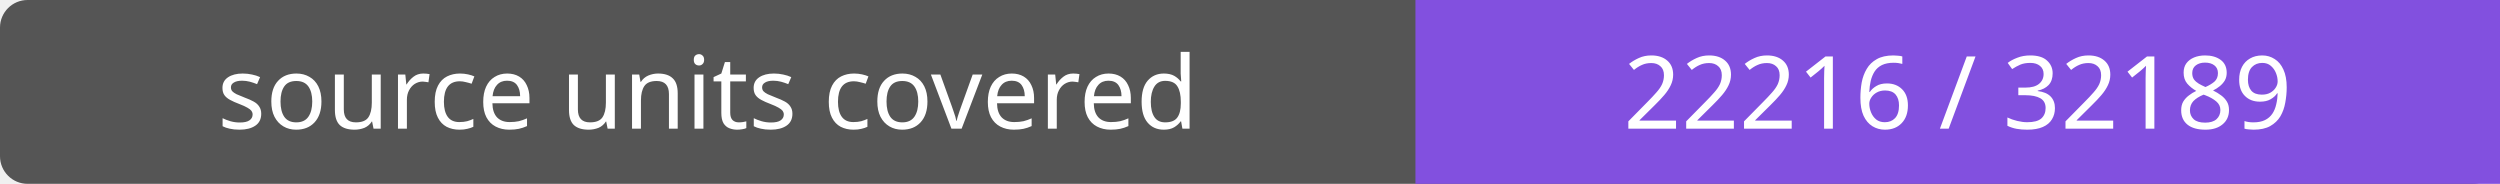
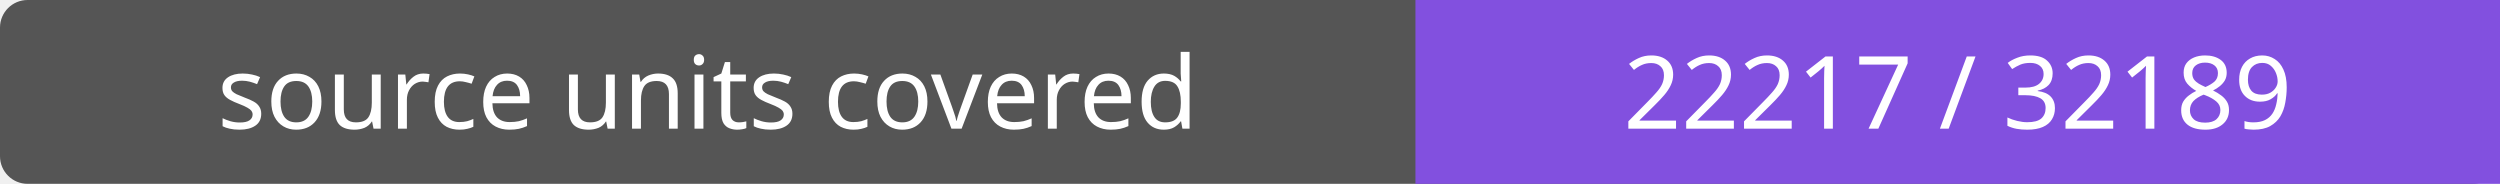
- <svg xmlns="http://www.w3.org/2000/svg" width="272" height="20" role="img" aria-label="source units covered: 22216 / 32189">
+ <svg xmlns="http://www.w3.org/2000/svg" width="272" height="20" role="img" aria-label="source units covered: 22217 / 32189">
  <rect width="272" height="20" rx="3" fill="#555" />
  <path fill="#8250df" d="M154 0h118v20H154z" />
  <g fill="#fff" text-anchor="middle" font-family="Verdana,sans-serif" font-size="11">
    <text x="77.0" y="14">source units covered</text>
-     <text x="213.0" y="14">22216 / 32189</text>
+     <text x="213.0" y="14">22217 / 32189</text>
  </g>
</svg>
